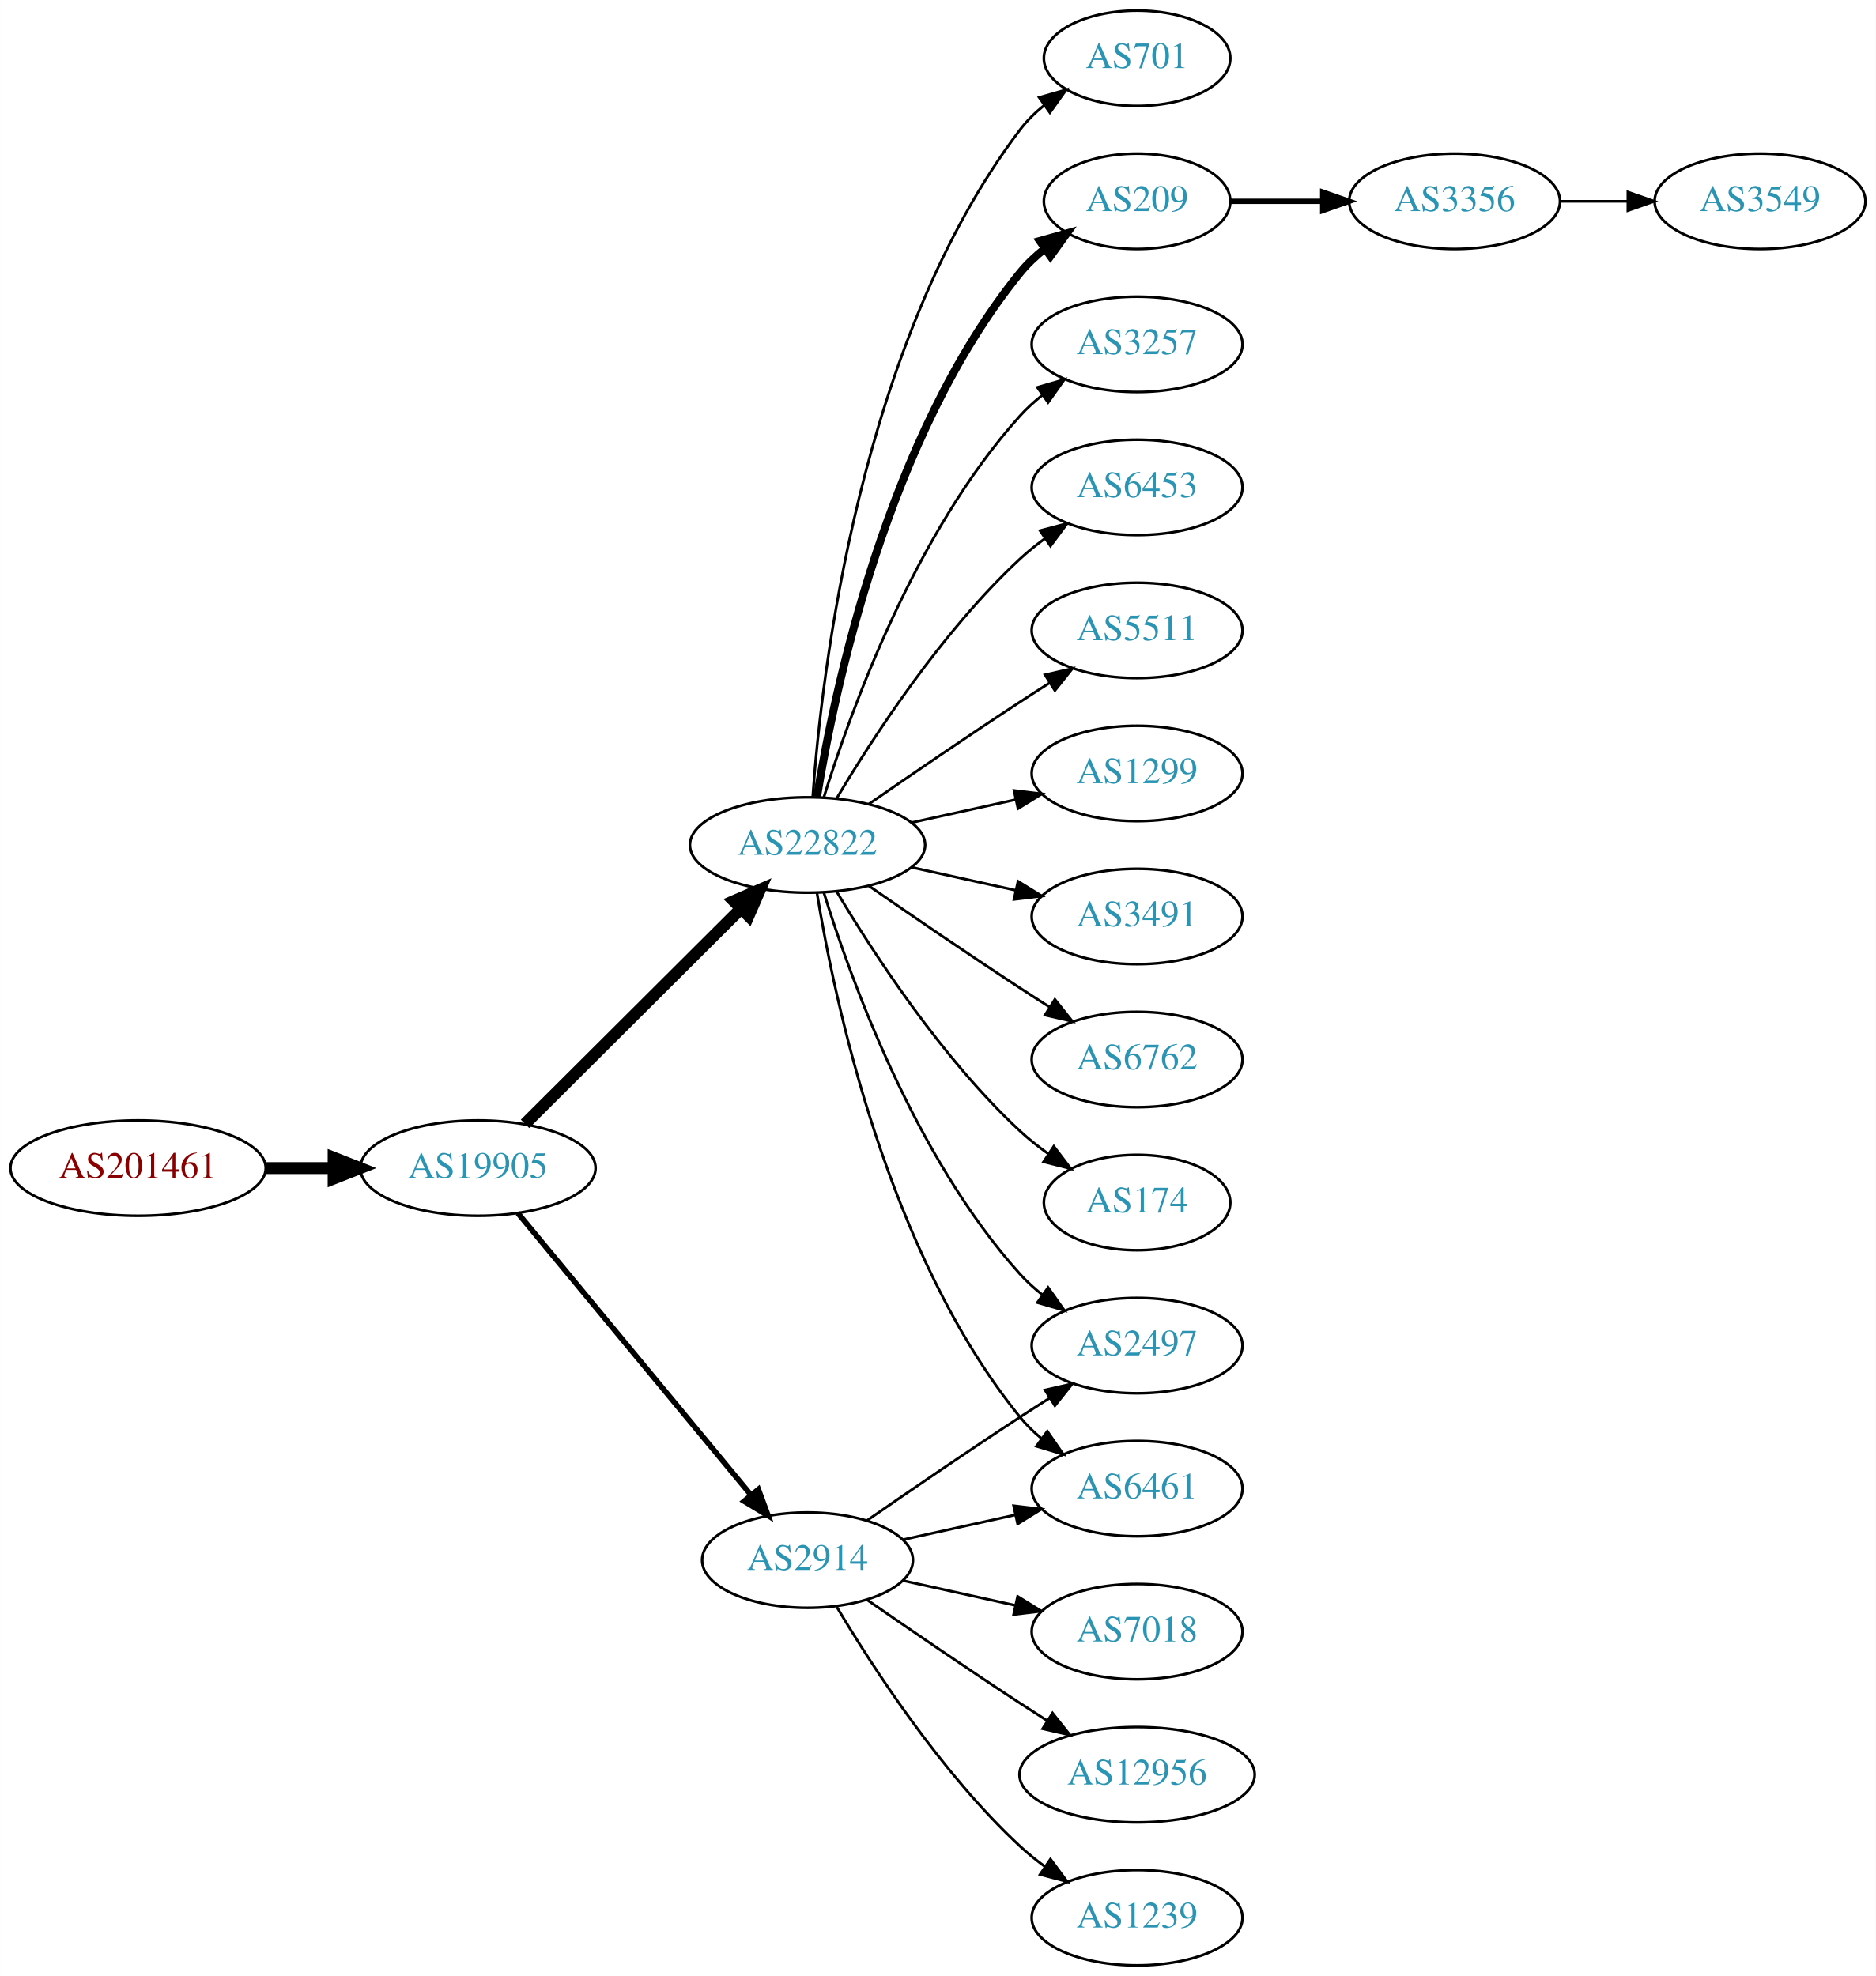
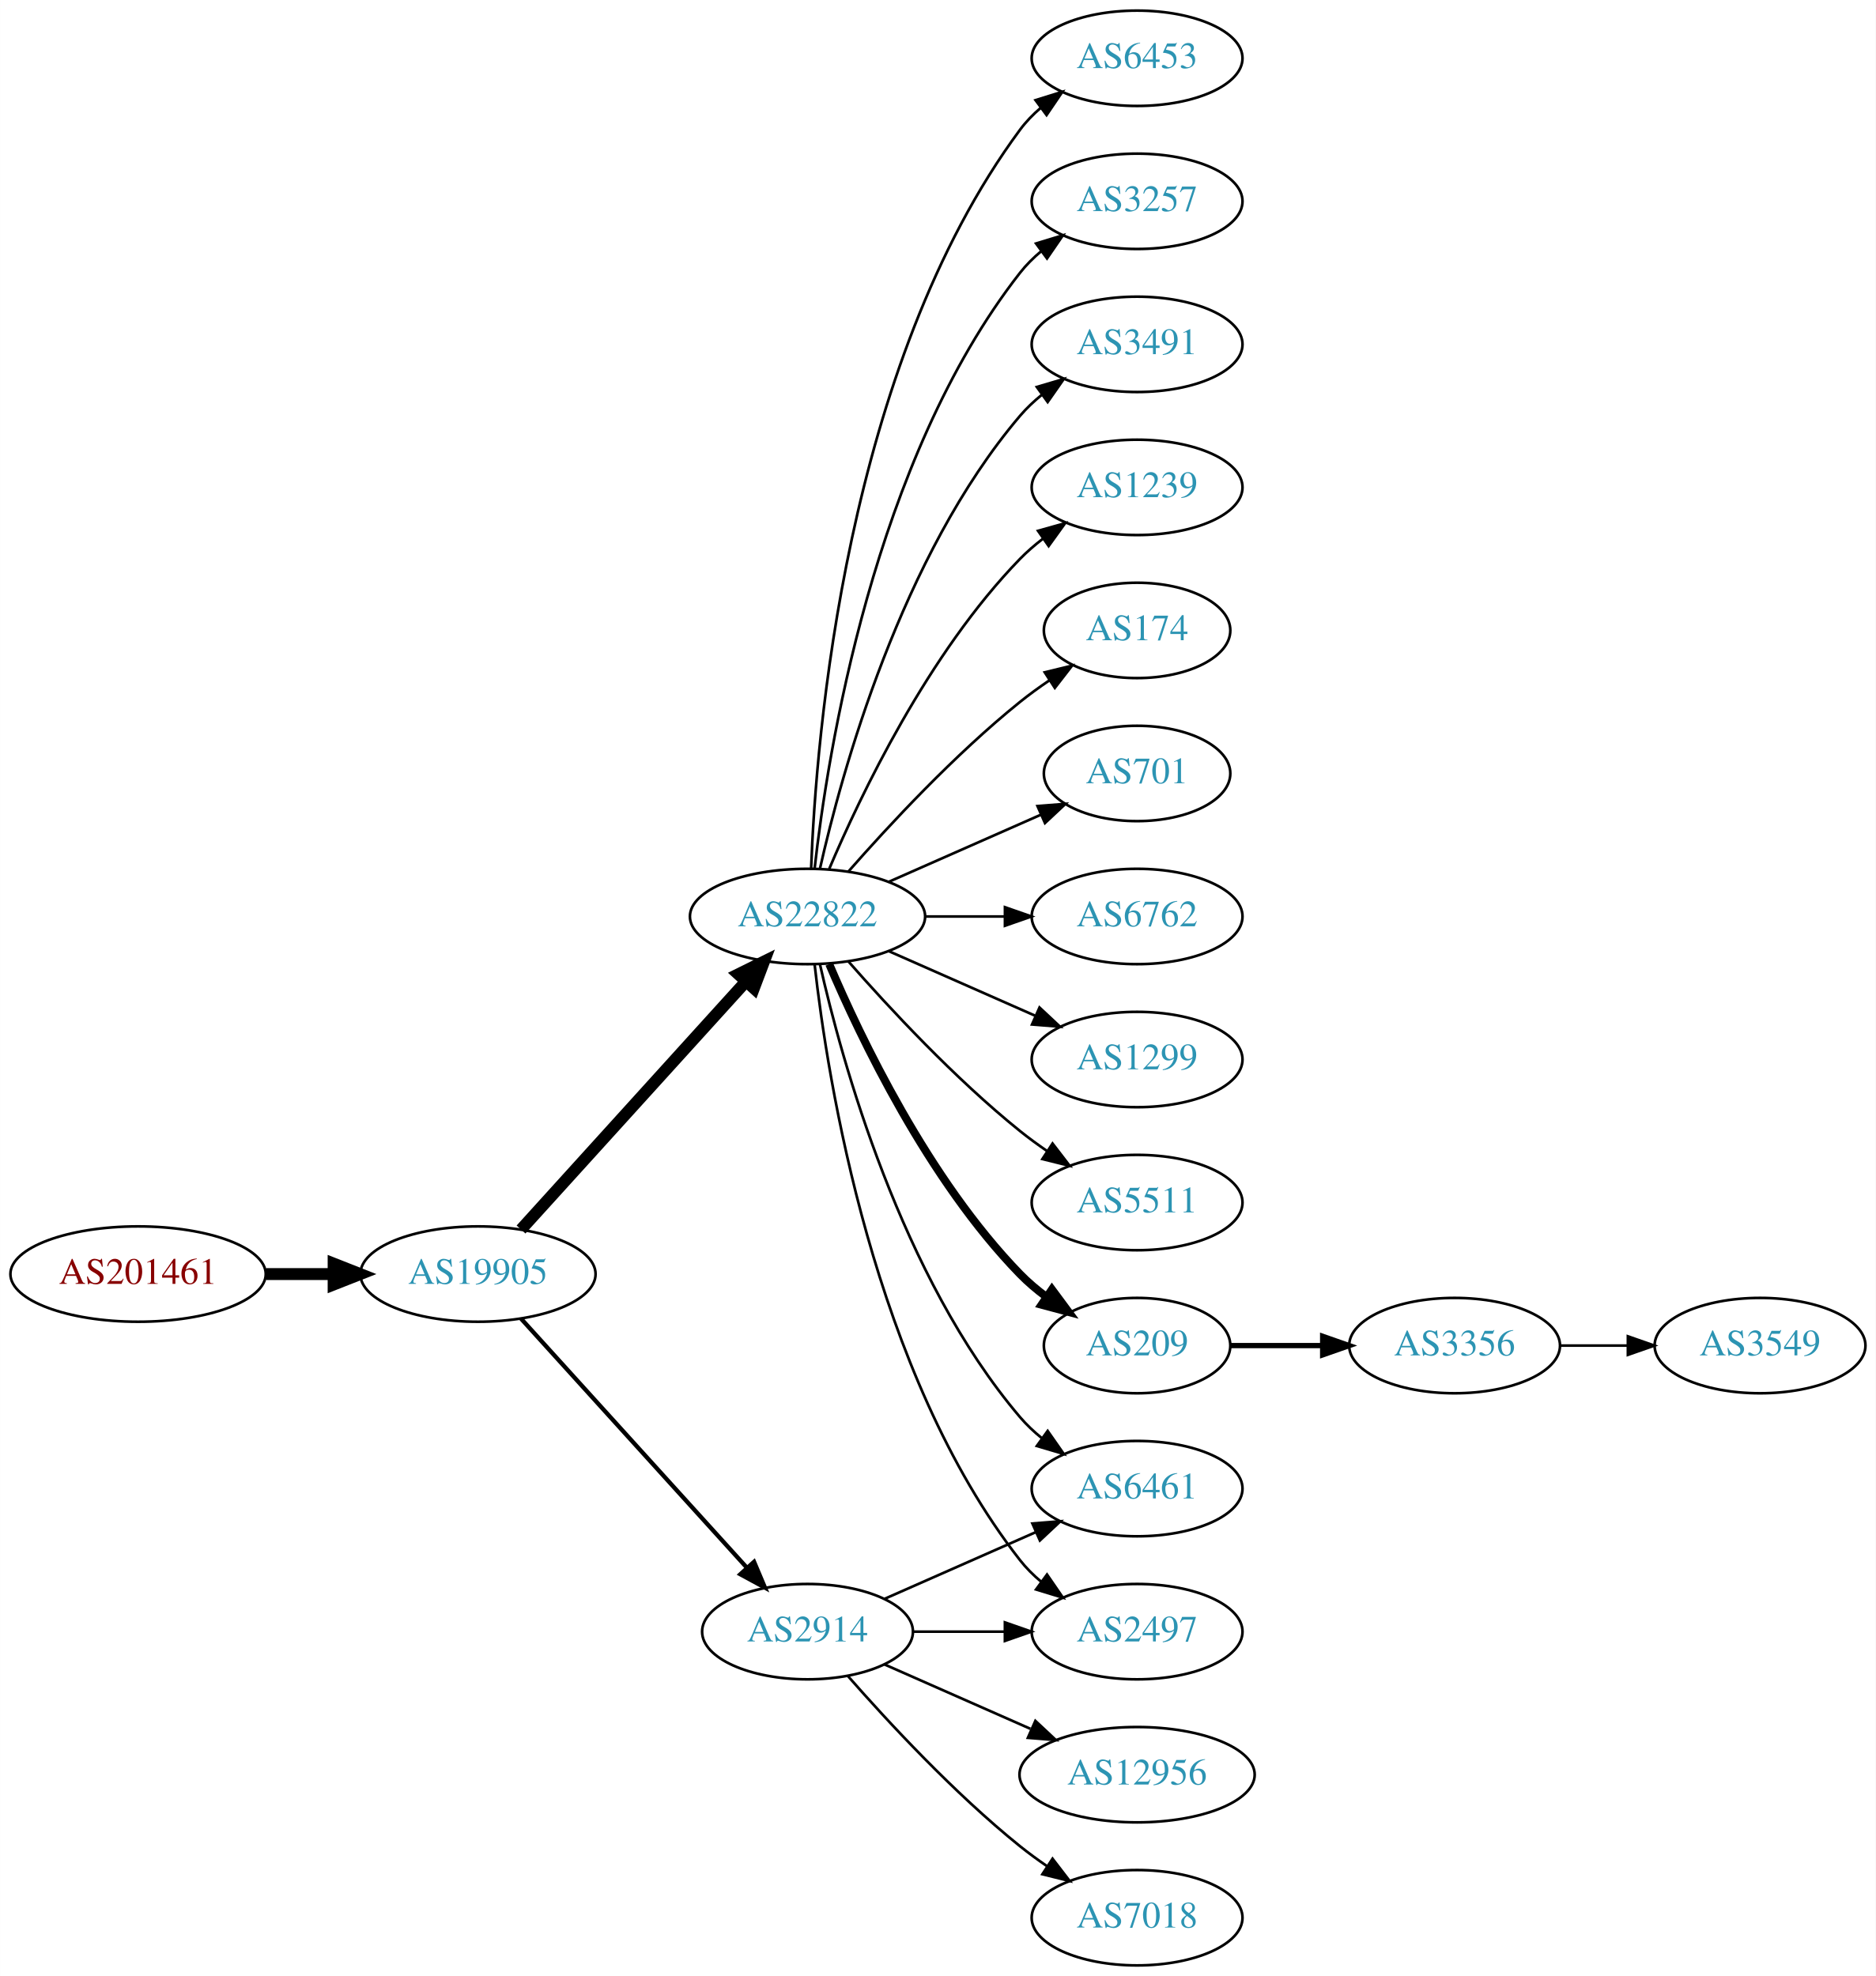
<svg xmlns="http://www.w3.org/2000/svg" xmlns:xlink="http://www.w3.org/1999/xlink" width="708pt" height="746pt" viewBox="0.00 0.00 707.95 746.00">
  <g id="graph0" class="graph" transform="scale(1 1) rotate(0) translate(4 742)">
    <polygon fill="white" stroke="none" points="-4,4 -4,-742 703.954,-742 703.954,4 -4,4" />
    <g id="node1" class="node">
      <g id="a_node1">
        <a xlink:href="/asn/201461" xlink:title="AS201461 ~ bwin.party services (Austria) GmbH [AT]">
-           <ellipse fill="#ffffff" stroke="black" cx="48.096" cy="-301" rx="48.192" ry="18" />
-           <text text-anchor="middle" x="48.096" y="-297.3" font-family="Times,serif" font-size="14.00" fill="#880000">AS201461</text>
+           <ellipse fill="#ffffff" stroke="black" cx="48.096" cy="-261" rx="48.192" ry="18" />
+           <text text-anchor="middle" x="48.096" y="-257.3" font-family="Times,serif" font-size="14.00" fill="#880000">AS201461</text>
        </a>
      </g>
    </g>
    <g id="node2" class="node">
      <g id="a_node2">
        <a xlink:href="/asn/19905" xlink:title="AS19905 ~ NeuStar, Inc. [US]">
-           <ellipse fill="#ffffff" stroke="black" cx="176.388" cy="-301" rx="44.393" ry="18" />
-           <text text-anchor="middle" x="176.388" y="-297.3" font-family="Times,serif" font-size="14.00" fill="#2c94b3">AS19905</text>
+           <ellipse fill="#ffffff" stroke="black" cx="176.388" cy="-261" rx="44.393" ry="18" />
+           <text text-anchor="middle" x="176.388" y="-257.3" font-family="Times,serif" font-size="14.00" fill="#2c94b3">AS19905</text>
        </a>
      </g>
    </g>
    <g id="edge1" class="edge">
-       <path fill="none" stroke="black" stroke-width="4.5" d="M96.481,-301C104.742,-301 113.386,-301 121.799,-301" />
-       <polygon fill="black" stroke="black" stroke-width="4.5" points="121.904,-304.938 131.904,-301 121.904,-297.063 121.904,-304.938" />
+       <path fill="none" stroke="black" stroke-width="4.5" d="M96.481,-261C104.742,-261 113.386,-261 121.799,-261" />
+       <polygon fill="black" stroke="black" stroke-width="4.5" points="121.904,-264.938 131.904,-261 121.904,-257.063 121.904,-264.938" />
    </g>
    <g id="node3" class="node">
      <g id="a_node3">
        <a xlink:href="/asn/2914" xlink:title="AS2914 ~ NTT America, Inc. [US]">
-           <ellipse fill="#ffffff" stroke="black" cx="300.78" cy="-153" rx="39.794" ry="18" />
-           <text text-anchor="middle" x="300.78" y="-149.3" font-family="Times,serif" font-size="14.00" fill="#2c94b3">AS2914</text>
+           <ellipse fill="#ffffff" stroke="black" cx="300.78" cy="-126" rx="39.794" ry="18" />
+           <text text-anchor="middle" x="300.78" y="-122.3" font-family="Times,serif" font-size="14.00" fill="#2c94b3">AS2914</text>
        </a>
      </g>
    </g>
    <g id="edge2" class="edge">
-       <path fill="none" stroke="black" stroke-width="2.077" d="M191.427,-284.023C213.008,-257.927 254.439,-207.827 279.347,-177.708" />
-       <polygon fill="black" stroke="black" stroke-width="2.077" points="282.228,-179.716 285.904,-169.779 276.833,-175.255 282.228,-179.716" />
+       <path fill="none" stroke="black" stroke-width="1.607" d="M192.641,-244.175C214.104,-220.501 253.335,-177.229 277.903,-150.13" />
+       <polygon fill="black" stroke="black" stroke-width="1.607" points="280.595,-152.372 284.718,-142.613 275.409,-147.671 280.595,-152.372" />
    </g>
    <g id="node4" class="node">
      <g id="a_node4">
        <a xlink:href="/asn/22822" xlink:title="AS22822 ~ Limelight Networks, Inc. [US]">
-           <ellipse fill="#ffffff" stroke="black" cx="300.78" cy="-423" rx="44.393" ry="18" />
-           <text text-anchor="middle" x="300.78" y="-419.3" font-family="Times,serif" font-size="14.00" fill="#2c94b3">AS22822</text>
+           <ellipse fill="#ffffff" stroke="black" cx="300.78" cy="-396" rx="44.393" ry="18" />
+           <text text-anchor="middle" x="300.78" y="-392.3" font-family="Times,serif" font-size="14.00" fill="#2c94b3">AS22822</text>
        </a>
      </g>
    </g>
    <g id="edge3" class="edge">
-       <path fill="none" stroke="black" stroke-width="4.5" d="M194.149,-317.708C215.18,-338.671 251.402,-374.777 275.474,-398.772" />
-       <polygon fill="black" stroke="black" stroke-width="4.5" points="272.966,-401.831 282.828,-406.103 278.525,-396.254 272.966,-401.831" />
-     </g>
-     <g id="node5" class="node">
-       <g id="a_node5">
-         <a xlink:href="/asn/2497" xlink:title="AS2497 ~ Internet Initiative Japan Inc. [JP]">
-           <ellipse fill="#ffffff" stroke="black" cx="425.172" cy="-234" rx="39.794" ry="18" />
-           <text text-anchor="middle" x="425.172" y="-230.3" font-family="Times,serif" font-size="14.00" fill="#2c94b3">AS2497</text>
-         </a>
-       </g>
-     </g>
-     <g id="edge4" class="edge">
-       <path fill="none" stroke="black" d="M323.137,-167.901C338.988,-178.877 361.191,-194.079 380.976,-207 384.558,-209.339 388.328,-211.759 392.089,-214.144" />
-       <polygon fill="black" stroke="black" points="390.422,-217.231 400.749,-219.596 394.151,-211.307 390.422,-217.231" />
-     </g>
-     <g id="node6" class="node">
-       <g id="a_node6">
+       <path fill="none" stroke="black" stroke-width="4.5" d="M192.641,-277.825C213.988,-301.37 252.91,-344.302 277.501,-371.426" />
+       <polygon fill="black" stroke="black" stroke-width="4.5" points="274.7,-374.199 284.334,-378.963 280.534,-368.91 274.7,-374.199" />
+     </g>
+     <g id="node7" class="node">
+       <g id="a_node7">
        <a xlink:href="/asn/6461" xlink:title="AS6461 ~ Zayo Bandwidth [US]">
          <ellipse fill="#ffffff" stroke="black" cx="425.172" cy="-180" rx="39.794" ry="18" />
          <text text-anchor="middle" x="425.172" y="-176.3" font-family="Times,serif" font-size="14.00" fill="#2c94b3">AS6461</text>
        </a>
      </g>
    </g>
-     <g id="edge5" class="edge">
-       <path fill="none" stroke="black" d="M336.852,-160.737C350.04,-163.646 365.219,-166.995 379.185,-170.076" />
-       <polygon fill="black" stroke="black" points="378.575,-173.525 389.094,-172.262 380.083,-166.69 378.575,-173.525" />
-     </g>
-     <g id="node7" class="node">
-       <g id="a_node7">
-         <a xlink:href="/asn/7018" xlink:title="AS7018 ~ AT&amp;T Services, Inc. [US]">
+     <g id="edge20" class="edge">
+       <path fill="none" stroke="black" d="M329.859,-138.389C346.807,-145.866 368.604,-155.483 386.974,-163.588" />
+       <polygon fill="black" stroke="black" points="385.661,-166.834 396.223,-167.669 388.487,-160.43 385.661,-166.834" />
+     </g>
+     <g id="node16" class="node">
+       <g id="a_node16">
+         <a xlink:href="/asn/2497" xlink:title="AS2497 ~ Internet Initiative Japan Inc. [JP]">
          <ellipse fill="#ffffff" stroke="black" cx="425.172" cy="-126" rx="39.794" ry="18" />
-           <text text-anchor="middle" x="425.172" y="-122.3" font-family="Times,serif" font-size="14.00" fill="#2c94b3">AS7018</text>
-         </a>
-       </g>
-     </g>
-     <g id="edge6" class="edge">
-       <path fill="none" stroke="black" d="M336.852,-145.263C350.04,-142.354 365.219,-139.005 379.185,-135.924" />
-       <polygon fill="black" stroke="black" points="380.083,-139.31 389.094,-133.738 378.575,-132.475 380.083,-139.31" />
-     </g>
-     <g id="node8" class="node">
-       <g id="a_node8">
+           <text text-anchor="middle" x="425.172" y="-122.3" font-family="Times,serif" font-size="14.00" fill="#2c94b3">AS2497</text>
+         </a>
+       </g>
+     </g>
+     <g id="edge19" class="edge">
+       <path fill="none" stroke="black" d="M340.505,-126C351.444,-126 363.494,-126 374.961,-126" />
+       <polygon fill="black" stroke="black" points="375.278,-129.5 385.278,-126 375.278,-122.5 375.278,-129.5" />
+     </g>
+     <g id="node18" class="node">
+       <g id="a_node18">
        <a xlink:href="/asn/12956" xlink:title="AS12956 ~ TELXIUS [ES]">
          <ellipse fill="#ffffff" stroke="black" cx="425.172" cy="-72" rx="44.393" ry="18" />
          <text text-anchor="middle" x="425.172" y="-68.3" font-family="Times,serif" font-size="14.00" fill="#2c94b3">AS12956</text>
        </a>
      </g>
    </g>
+     <g id="edge17" class="edge">
+       <path fill="none" stroke="black" d="M329.859,-113.611C346.175,-106.413 366.986,-97.231 384.905,-89.325" />
+       <polygon fill="black" stroke="black" points="386.78,-92.323 394.516,-85.084 383.954,-85.919 386.78,-92.323" />
+     </g>
+     <g id="node19" class="node">
+       <g id="a_node19">
+         <a xlink:href="/asn/7018" xlink:title="AS7018 ~ AT&amp;T Services, Inc. [US]">
+           <ellipse fill="#ffffff" stroke="black" cx="425.172" cy="-18" rx="39.794" ry="18" />
+           <text text-anchor="middle" x="425.172" y="-14.3" font-family="Times,serif" font-size="14.00" fill="#2c94b3">AS7018</text>
+         </a>
+       </g>
+     </g>
+     <g id="edge18" class="edge">
+       <path fill="none" stroke="black" d="M315.932,-109.337C331.034,-92.106 356.155,-64.976 380.976,-45 384.231,-42.38 387.756,-39.808 391.341,-37.354" />
+       <polygon fill="black" stroke="black" points="393.26,-40.281 399.714,-31.879 389.429,-34.423 393.26,-40.281" />
+     </g>
+     <g id="node5" class="node">
+       <g id="a_node5">
+         <a xlink:href="/asn/3491" xlink:title="AS3491 ~ PCCW Global, Inc. [US]">
+           <ellipse fill="#ffffff" stroke="black" cx="425.172" cy="-612" rx="39.794" ry="18" />
+           <text text-anchor="middle" x="425.172" y="-608.3" font-family="Times,serif" font-size="14.00" fill="#2c94b3">AS3491</text>
+         </a>
+       </g>
+     </g>
+     <g id="edge4" class="edge">
+       <path fill="none" stroke="black" d="M305.474,-414.075C313.613,-450.148 336.046,-532.14 380.976,-585 383.41,-587.864 386.227,-590.521 389.231,-592.961" />
+       <polygon fill="black" stroke="black" points="387.331,-595.905 397.492,-598.906 391.42,-590.224 387.331,-595.905" />
+     </g>
+     <g id="node6" class="node">
+       <g id="a_node6">
+         <a xlink:href="/asn/1239" xlink:title="AS1239 ~ Sprint [US]">
+           <ellipse fill="#ffffff" stroke="black" cx="425.172" cy="-558" rx="39.794" ry="18" />
+           <text text-anchor="middle" x="425.172" y="-554.3" font-family="Times,serif" font-size="14.00" fill="#2c94b3">AS1239</text>
+         </a>
+       </g>
+     </g>
+     <g id="edge5" class="edge">
+       <path fill="none" stroke="black" d="M308.97,-413.975C320.737,-441.682 346.312,-495.348 380.976,-531 383.596,-533.695 386.537,-536.239 389.619,-538.608" />
+       <polygon fill="black" stroke="black" points="387.786,-541.597 397.988,-544.455 391.795,-535.859 387.786,-541.597" />
+     </g>
+     <g id="edge6" class="edge">
+       <path fill="none" stroke="black" d="M305.474,-377.925C313.613,-341.852 336.046,-259.86 380.976,-207 383.41,-204.136 386.227,-201.479 389.231,-199.039" />
+       <polygon fill="black" stroke="black" points="391.42,-201.776 397.492,-193.094 387.331,-196.095 391.42,-201.776" />
+     </g>
+     <g id="node8" class="node">
+       <g id="a_node8">
+         <a xlink:href="/asn/174" xlink:title="AS174 ~ Cogent Communications [US]">
+           <ellipse fill="#ffffff" stroke="black" cx="425.172" cy="-504" rx="35.194" ry="18" />
+           <text text-anchor="middle" x="425.172" y="-500.3" font-family="Times,serif" font-size="14.00" fill="#2c94b3">AS174</text>
+         </a>
+       </g>
+     </g>
    <g id="edge7" class="edge">
-       <path fill="none" stroke="black" d="M323.137,-138.099C338.988,-127.123 361.191,-111.921 380.976,-99 384.296,-96.831 387.779,-94.594 391.265,-92.379" />
-       <polygon fill="black" stroke="black" points="393.254,-95.262 399.847,-86.968 389.521,-89.341 393.254,-95.262" />
+       <path fill="none" stroke="black" d="M316.213,-412.983C331.344,-430.229 356.308,-457.148 380.976,-477 384.481,-479.821 388.299,-482.587 392.167,-485.208" />
+       <polygon fill="black" stroke="black" points="390.317,-488.18 400.613,-490.682 394.124,-482.306 390.317,-488.18" />
    </g>
    <g id="node9" class="node">
      <g id="a_node9">
-         <a xlink:href="/asn/1239" xlink:title="AS1239 ~ Sprint [US]">
-           <ellipse fill="#ffffff" stroke="black" cx="425.172" cy="-18" rx="39.794" ry="18" />
-           <text text-anchor="middle" x="425.172" y="-14.3" font-family="Times,serif" font-size="14.00" fill="#2c94b3">AS1239</text>
+         <a xlink:href="/asn/701" xlink:title="AS701 ~ UUNET [US]">
+           <ellipse fill="#ffffff" stroke="black" cx="425.172" cy="-450" rx="35.194" ry="18" />
+           <text text-anchor="middle" x="425.172" y="-446.3" font-family="Times,serif" font-size="14.00" fill="#2c94b3">AS701</text>
        </a>
      </g>
    </g>
    <g id="edge8" class="edge">
-       <path fill="none" stroke="black" d="M311.826,-135.329C325.397,-112.528 351.329,-72.528 380.976,-45 383.882,-42.301 387.096,-39.72 390.42,-37.297" />
-       <polygon fill="black" stroke="black" points="392.479,-40.13 398.798,-31.625 388.555,-34.333 392.479,-40.13" />
-     </g>
-     <g id="edge19" class="edge">
-       <path fill="none" stroke="black" d="M306.918,-405.06C316.82,-373.021 341.158,-305.188 380.976,-261 383.492,-258.208 386.363,-255.599 389.402,-253.188" />
-       <polygon fill="black" stroke="black" points="391.586,-255.93 397.71,-247.285 387.531,-250.224 391.586,-255.93" />
-     </g>
-     <g id="edge14" class="edge">
-       <path fill="none" stroke="black" d="M304.36,-404.822C310.815,-365.003 330.887,-268.714 380.976,-207 383.344,-204.082 386.117,-201.388 389.094,-198.925" />
-       <polygon fill="black" stroke="black" points="391.286,-201.659 397.317,-192.948 387.17,-195.997 391.286,-201.659" />
+       <path fill="none" stroke="black" d="M331.407,-409.072C348.678,-416.692 370.569,-426.35 388.748,-434.371" />
+       <polygon fill="black" stroke="black" points="387.579,-437.68 398.141,-438.515 390.404,-431.276 387.579,-437.68" />
    </g>
    <g id="node10" class="node">
      <g id="a_node10">
-         <a xlink:href="/asn/3491" xlink:title="AS3491 ~ PCCW Global, Inc. [US]">
+         <a xlink:href="/asn/6762" xlink:title="AS6762 ~ TELECOM ITALIA SPARKLE S.p.A. [IT]">
          <ellipse fill="#ffffff" stroke="black" cx="425.172" cy="-396" rx="39.794" ry="18" />
-           <text text-anchor="middle" x="425.172" y="-392.3" font-family="Times,serif" font-size="14.00" fill="#2c94b3">AS3491</text>
+           <text text-anchor="middle" x="425.172" y="-392.3" font-family="Times,serif" font-size="14.00" fill="#2c94b3">AS6762</text>
        </a>
      </g>
    </g>
    <g id="edge9" class="edge">
-       <path fill="none" stroke="black" d="M340.17,-414.531C352.561,-411.798 366.407,-408.743 379.228,-405.915" />
-       <polygon fill="black" stroke="black" points="380.231,-409.278 389.243,-403.705 378.723,-402.442 380.231,-409.278" />
+       <path fill="none" stroke="black" d="M345.275,-396C354.964,-396 365.301,-396 375.194,-396" />
+       <polygon fill="black" stroke="black" points="375.296,-399.5 385.296,-396 375.296,-392.5 375.296,-399.5" />
    </g>
    <g id="node11" class="node">
      <g id="a_node11">
-         <a xlink:href="/asn/6762" xlink:title="AS6762 ~ TELECOM ITALIA SPARKLE S.p.A. [IT]">
+         <a xlink:href="/asn/1299" xlink:title="AS1299 ~ Telia Carrier [EU]">
          <ellipse fill="#ffffff" stroke="black" cx="425.172" cy="-342" rx="39.794" ry="18" />
-           <text text-anchor="middle" x="425.172" y="-338.3" font-family="Times,serif" font-size="14.00" fill="#2c94b3">AS6762</text>
+           <text text-anchor="middle" x="425.172" y="-338.3" font-family="Times,serif" font-size="14.00" fill="#2c94b3">AS1299</text>
        </a>
      </g>
    </g>
    <g id="edge10" class="edge">
-       <path fill="none" stroke="black" d="M323.81,-407.633C339.613,-396.695 361.469,-381.739 380.976,-369 384.558,-366.661 388.328,-364.241 392.089,-361.856" />
-       <polygon fill="black" stroke="black" points="394.151,-364.693 400.749,-356.404 390.422,-358.769 394.151,-364.693" />
+       <path fill="none" stroke="black" d="M331.407,-382.928C348.002,-375.607 368.861,-366.403 386.595,-358.579" />
+       <polygon fill="black" stroke="black" points="388.342,-361.634 396.078,-354.395 385.516,-355.23 388.342,-361.634" />
    </g>
    <g id="node12" class="node">
      <g id="a_node12">
-         <a xlink:href="/asn/174" xlink:title="AS174 ~ Cogent Communications [US]">
-           <ellipse fill="#ffffff" stroke="black" cx="425.172" cy="-288" rx="35.194" ry="18" />
-           <text text-anchor="middle" x="425.172" y="-284.3" font-family="Times,serif" font-size="14.00" fill="#2c94b3">AS174</text>
+         <a xlink:href="/asn/5511" xlink:title="AS5511 ~ Orange S.A. [FR]">
+           <ellipse fill="#ffffff" stroke="black" cx="425.172" cy="-288" rx="39.794" ry="18" />
+           <text text-anchor="middle" x="425.172" y="-284.3" font-family="Times,serif" font-size="14.00" fill="#2c94b3">AS5511</text>
        </a>
      </g>
    </g>
    <g id="edge11" class="edge">
-       <path fill="none" stroke="black" d="M311.826,-405.329C325.397,-382.528 351.329,-342.528 380.976,-315 384.273,-311.939 387.965,-309.028 391.766,-306.328" />
-       <polygon fill="black" stroke="black" points="393.741,-309.219 400.148,-300.78 389.877,-303.381 393.741,-309.219" />
+       <path fill="none" stroke="black" d="M316.213,-379.017C331.344,-361.771 356.308,-334.852 380.976,-315 384.231,-312.38 387.756,-309.808 391.341,-307.354" />
+       <polygon fill="black" stroke="black" points="393.26,-310.281 399.714,-301.879 389.429,-304.423 393.26,-310.281" />
    </g>
    <g id="node13" class="node">
      <g id="a_node13">
-         <a xlink:href="/asn/701" xlink:title="AS701 ~ UUNET [US]">
-           <ellipse fill="#ffffff" stroke="black" cx="425.172" cy="-720" rx="35.194" ry="18" />
-           <text text-anchor="middle" x="425.172" y="-716.3" font-family="Times,serif" font-size="14.00" fill="#2c94b3">AS701</text>
+         <a xlink:href="/asn/209" xlink:title="AS209 ~ CenturyLink Communications, LLC [US]">
+           <ellipse fill="#ffffff" stroke="black" cx="425.172" cy="-234" rx="35.194" ry="18" />
+           <text text-anchor="middle" x="425.172" y="-230.3" font-family="Times,serif" font-size="14.00" fill="#2c94b3">AS209</text>
        </a>
      </g>
    </g>
    <g id="edge12" class="edge">
-       <path fill="none" stroke="black" d="M302.729,-441.036C306.014,-487.457 320.324,-613.007 380.976,-693 383.561,-696.409 386.711,-699.494 390.121,-702.255" />
-       <polygon fill="black" stroke="black" points="388.218,-705.196 398.404,-708.112 392.259,-699.481 388.218,-705.196" />
+       <path fill="none" stroke="black" stroke-width="3" d="M308.97,-378.025C320.737,-350.318 346.312,-296.652 380.976,-261 383.958,-257.933 387.356,-255.06 390.905,-252.419" />
+       <polygon fill="black" stroke="black" stroke-width="3" points="393.032,-255.205 399.339,-246.692 389.1,-249.414 393.032,-255.205" />
    </g>
    <g id="node14" class="node">
      <g id="a_node14">
-         <a xlink:href="/asn/209" xlink:title="AS209 ~ CenturyLink Communications, LLC [US]">
-           <ellipse fill="#ffffff" stroke="black" cx="425.172" cy="-666" rx="35.194" ry="18" />
-           <text text-anchor="middle" x="425.172" y="-662.3" font-family="Times,serif" font-size="14.00" fill="#2c94b3">AS209</text>
+         <a xlink:href="/asn/6453" xlink:title="AS6453 ~ TATA COMMUNICATIONS (AMERICA) INC [US]">
+           <ellipse fill="#ffffff" stroke="black" cx="425.172" cy="-720" rx="39.794" ry="18" />
+           <text text-anchor="middle" x="425.172" y="-716.3" font-family="Times,serif" font-size="14.00" fill="#2c94b3">AS6453</text>
        </a>
      </g>
    </g>
    <g id="edge13" class="edge">
-       <path fill="none" stroke="black" stroke-width="3" d="M304.36,-441.178C310.815,-480.997 330.887,-577.286 380.976,-639 383.672,-642.322 386.891,-645.352 390.34,-648.083" />
-       <polygon fill="black" stroke="black" stroke-width="3" points="388.465,-651.043 398.666,-653.906 392.478,-645.307 388.465,-651.043" />
+       <path fill="none" stroke="black" d="M302.131,-413.993C303.958,-463.457 315.012,-603.73 380.976,-693 383.209,-696.023 385.892,-698.786 388.813,-701.293" />
+       <polygon fill="black" stroke="black" points="386.839,-704.186 396.956,-707.331 391.008,-698.563 386.839,-704.186" />
    </g>
    <g id="node15" class="node">
      <g id="a_node15">
        <a xlink:href="/asn/3257" xlink:title="AS3257 ~ GTT [DE]">
-           <ellipse fill="#ffffff" stroke="black" cx="425.172" cy="-612" rx="39.794" ry="18" />
-           <text text-anchor="middle" x="425.172" y="-608.3" font-family="Times,serif" font-size="14.00" fill="#2c94b3">AS3257</text>
-         </a>
-       </g>
+           <ellipse fill="#ffffff" stroke="black" cx="425.172" cy="-666" rx="39.794" ry="18" />
+           <text text-anchor="middle" x="425.172" y="-662.3" font-family="Times,serif" font-size="14.00" fill="#2c94b3">AS3257</text>
+         </a>
+       </g>
+     </g>
+     <g id="edge14" class="edge">
+       <path fill="none" stroke="black" d="M303.459,-414.129C308.29,-457.368 325.63,-568.216 380.976,-639 383.291,-641.961 386.028,-644.683 388.983,-647.164" />
+       <polygon fill="black" stroke="black" points="387.039,-650.078 397.174,-653.165 391.176,-644.432 387.039,-650.078" />
    </g>
    <g id="edge15" class="edge">
-       <path fill="none" stroke="black" d="M306.918,-440.94C316.82,-472.979 341.158,-540.812 380.976,-585 383.492,-587.792 386.363,-590.401 389.402,-592.812" />
-       <polygon fill="black" stroke="black" points="387.531,-595.776 397.71,-598.715 391.586,-590.07 387.531,-595.776" />
-     </g>
-     <g id="node16" class="node">
-       <g id="a_node16">
-         <a xlink:href="/asn/6453" xlink:title="AS6453 ~ TATA COMMUNICATIONS (AMERICA) INC [US]">
-           <ellipse fill="#ffffff" stroke="black" cx="425.172" cy="-558" rx="39.794" ry="18" />
-           <text text-anchor="middle" x="425.172" y="-554.3" font-family="Times,serif" font-size="14.00" fill="#2c94b3">AS6453</text>
-         </a>
-       </g>
-     </g>
-     <g id="edge16" class="edge">
-       <path fill="none" stroke="black" d="M311.826,-440.671C325.397,-463.472 351.329,-503.472 380.976,-531 383.882,-533.699 387.096,-536.28 390.42,-538.703" />
-       <polygon fill="black" stroke="black" points="388.555,-541.667 398.798,-544.375 392.479,-535.87 388.555,-541.667" />
+       <path fill="none" stroke="black" d="M303.459,-377.871C308.29,-334.632 325.63,-223.784 380.976,-153 383.291,-150.039 386.028,-147.317 388.983,-144.836" />
+       <polygon fill="black" stroke="black" points="391.176,-147.568 397.174,-138.835 387.039,-141.922 391.176,-147.568" />
    </g>
    <g id="node17" class="node">
      <g id="a_node17">
-         <a xlink:href="/asn/5511" xlink:title="AS5511 ~ Orange S.A. [FR]">
-           <ellipse fill="#ffffff" stroke="black" cx="425.172" cy="-504" rx="39.794" ry="18" />
-           <text text-anchor="middle" x="425.172" y="-500.3" font-family="Times,serif" font-size="14.00" fill="#2c94b3">AS5511</text>
-         </a>
-       </g>
-     </g>
-     <g id="edge17" class="edge">
-       <path fill="none" stroke="black" d="M323.81,-438.367C339.613,-449.305 361.469,-464.261 380.976,-477 384.558,-479.339 388.328,-481.759 392.089,-484.144" />
-       <polygon fill="black" stroke="black" points="390.422,-487.231 400.749,-489.596 394.151,-481.307 390.422,-487.231" />
-     </g>
-     <g id="node18" class="node">
-       <g id="a_node18">
-         <a xlink:href="/asn/1299" xlink:title="AS1299 ~ Telia Carrier [EU]">
-           <ellipse fill="#ffffff" stroke="black" cx="425.172" cy="-450" rx="39.794" ry="18" />
-           <text text-anchor="middle" x="425.172" y="-446.3" font-family="Times,serif" font-size="14.00" fill="#2c94b3">AS1299</text>
-         </a>
-       </g>
-     </g>
-     <g id="edge18" class="edge">
-       <path fill="none" stroke="black" d="M340.17,-431.469C352.561,-434.202 366.407,-437.257 379.228,-440.085" />
-       <polygon fill="black" stroke="black" points="378.723,-443.558 389.243,-442.295 380.231,-436.722 378.723,-443.558" />
-     </g>
-     <g id="node19" class="node">
-       <g id="a_node19">
        <a xlink:href="/asn/3356" xlink:title="AS3356 ~ Level 3 Parent, LLC [US]">
-           <ellipse fill="#ffffff" stroke="black" cx="545.014" cy="-666" rx="39.794" ry="18" />
-           <text text-anchor="middle" x="545.014" y="-662.3" font-family="Times,serif" font-size="14.00" fill="#2c94b3">AS3356</text>
-         </a>
-       </g>
-     </g>
-     <g id="edge20" class="edge">
-       <path fill="none" stroke="black" stroke-width="2" d="M460.574,-666C471.398,-666 483.565,-666 495.192,-666" />
-       <polygon fill="black" stroke="black" stroke-width="2" points="495.223,-669.5 505.223,-666 495.223,-662.5 495.223,-669.5" />
+           <ellipse fill="#ffffff" stroke="black" cx="545.014" cy="-234" rx="39.794" ry="18" />
+           <text text-anchor="middle" x="545.014" y="-230.3" font-family="Times,serif" font-size="14.00" fill="#2c94b3">AS3356</text>
+         </a>
+       </g>
+     </g>
+     <g id="edge16" class="edge">
+       <path fill="none" stroke="black" stroke-width="2" d="M460.574,-234C471.398,-234 483.565,-234 495.192,-234" />
+       <polygon fill="black" stroke="black" stroke-width="2" points="495.223,-237.5 505.223,-234 495.223,-230.5 495.223,-237.5" />
    </g>
    <g id="node20" class="node">
      <g id="a_node20">
        <a xlink:href="/asn/3549" xlink:title="AS3549 ~ Level 3 Parent, LLC [US]">
-           <ellipse fill="#ffffff" stroke="black" cx="660.307" cy="-666" rx="39.794" ry="18" />
-           <text text-anchor="middle" x="660.307" y="-662.3" font-family="Times,serif" font-size="14.00" fill="#2c94b3">AS3549</text>
+           <ellipse fill="#ffffff" stroke="black" cx="660.307" cy="-234" rx="39.794" ry="18" />
+           <text text-anchor="middle" x="660.307" y="-230.3" font-family="Times,serif" font-size="14.00" fill="#2c94b3">AS3549</text>
        </a>
      </g>
    </g>
    <g id="edge21" class="edge">
-       <path fill="none" stroke="black" d="M584.687,-666C592.89,-666 601.654,-666 610.186,-666" />
-       <polygon fill="black" stroke="black" points="610.425,-669.5 620.425,-666 610.425,-662.5 610.425,-669.5" />
+       <path fill="none" stroke="black" d="M584.687,-234C592.89,-234 601.654,-234 610.186,-234" />
+       <polygon fill="black" stroke="black" points="610.425,-237.5 620.425,-234 610.425,-230.5 610.425,-237.5" />
    </g>
  </g>
</svg>
